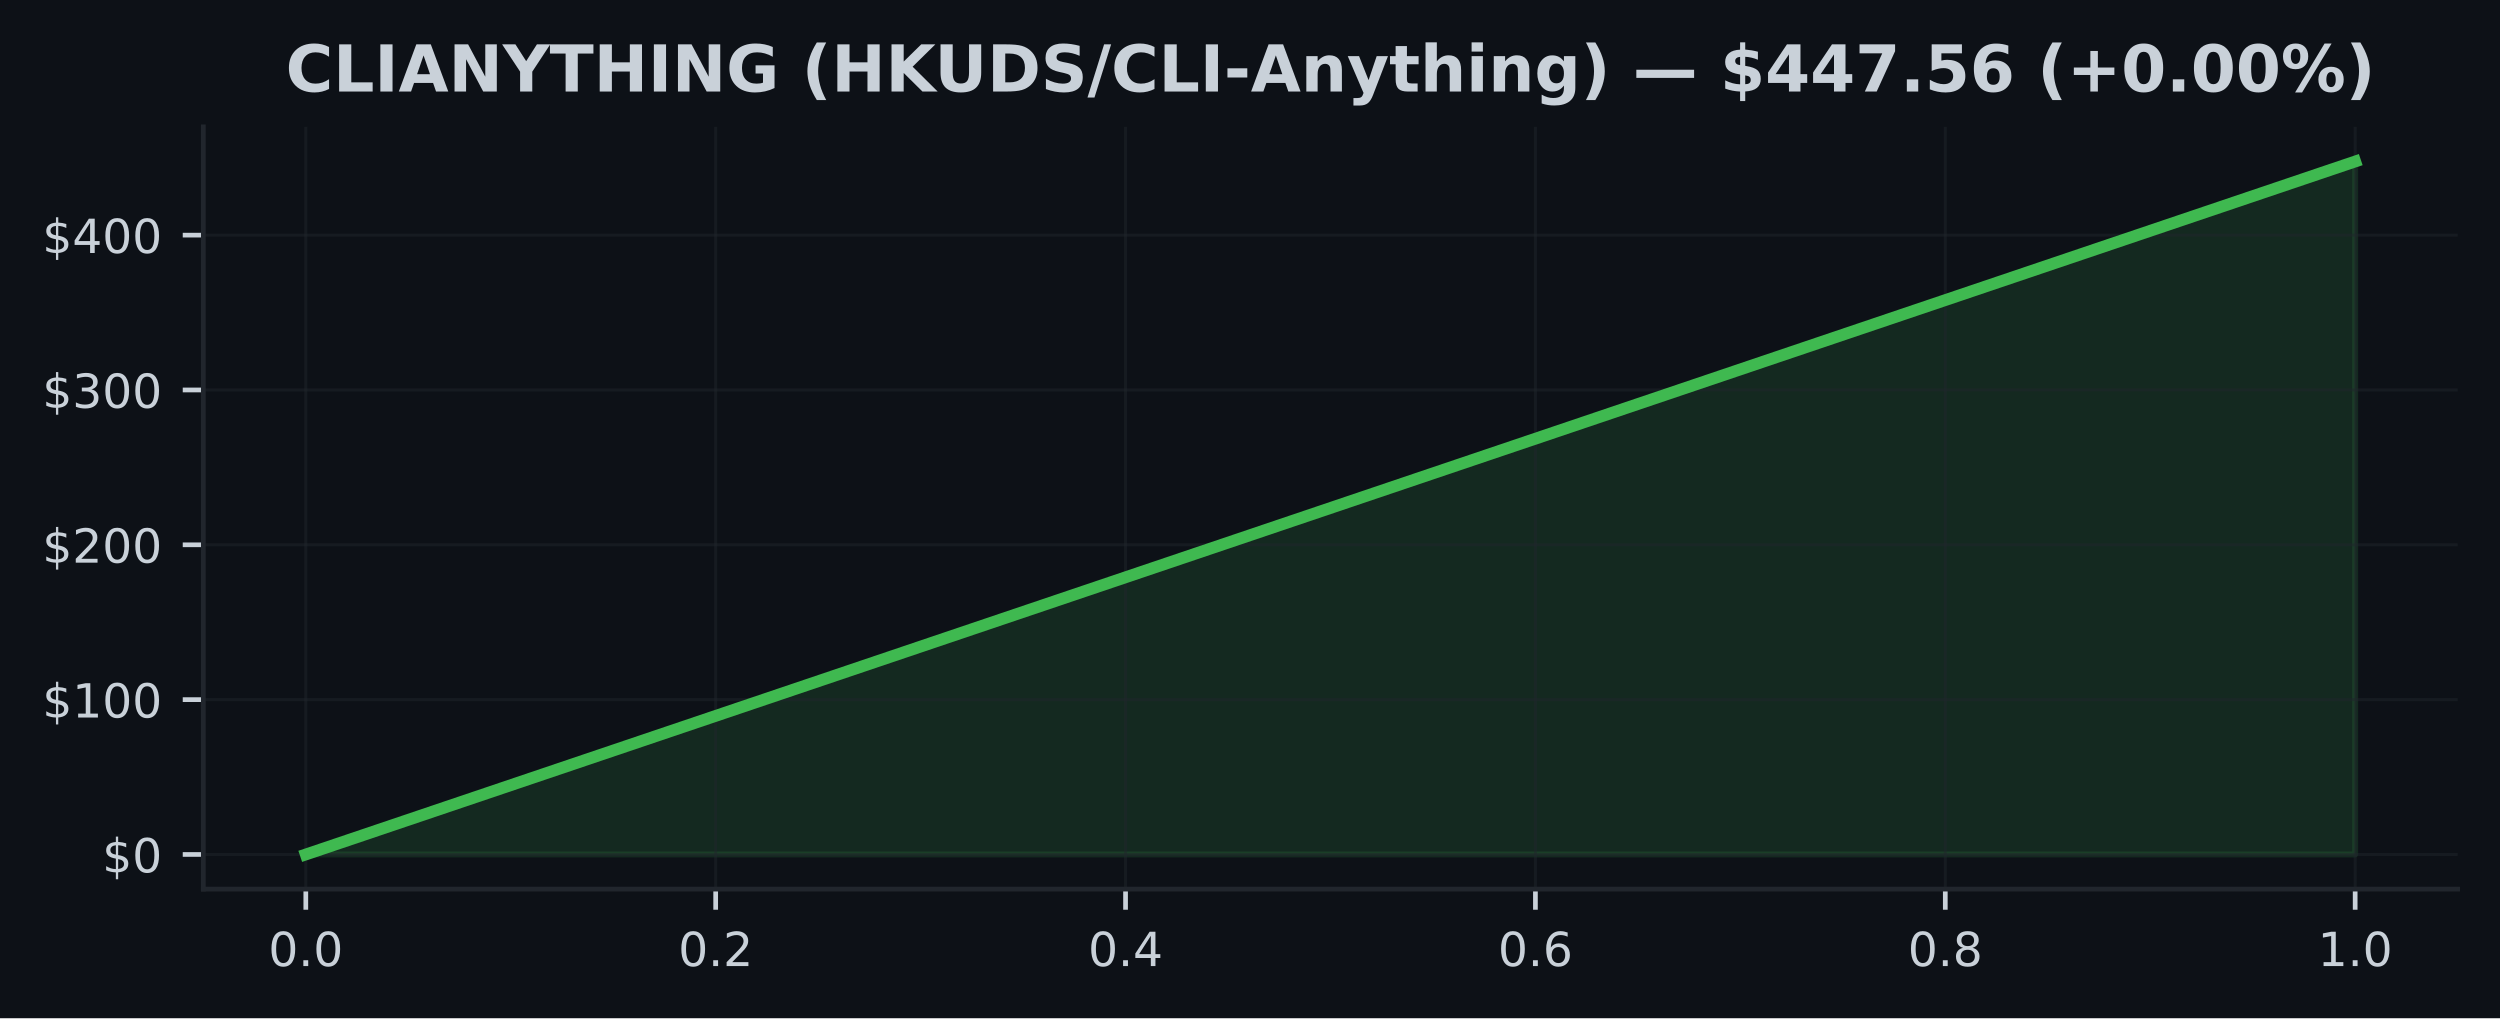
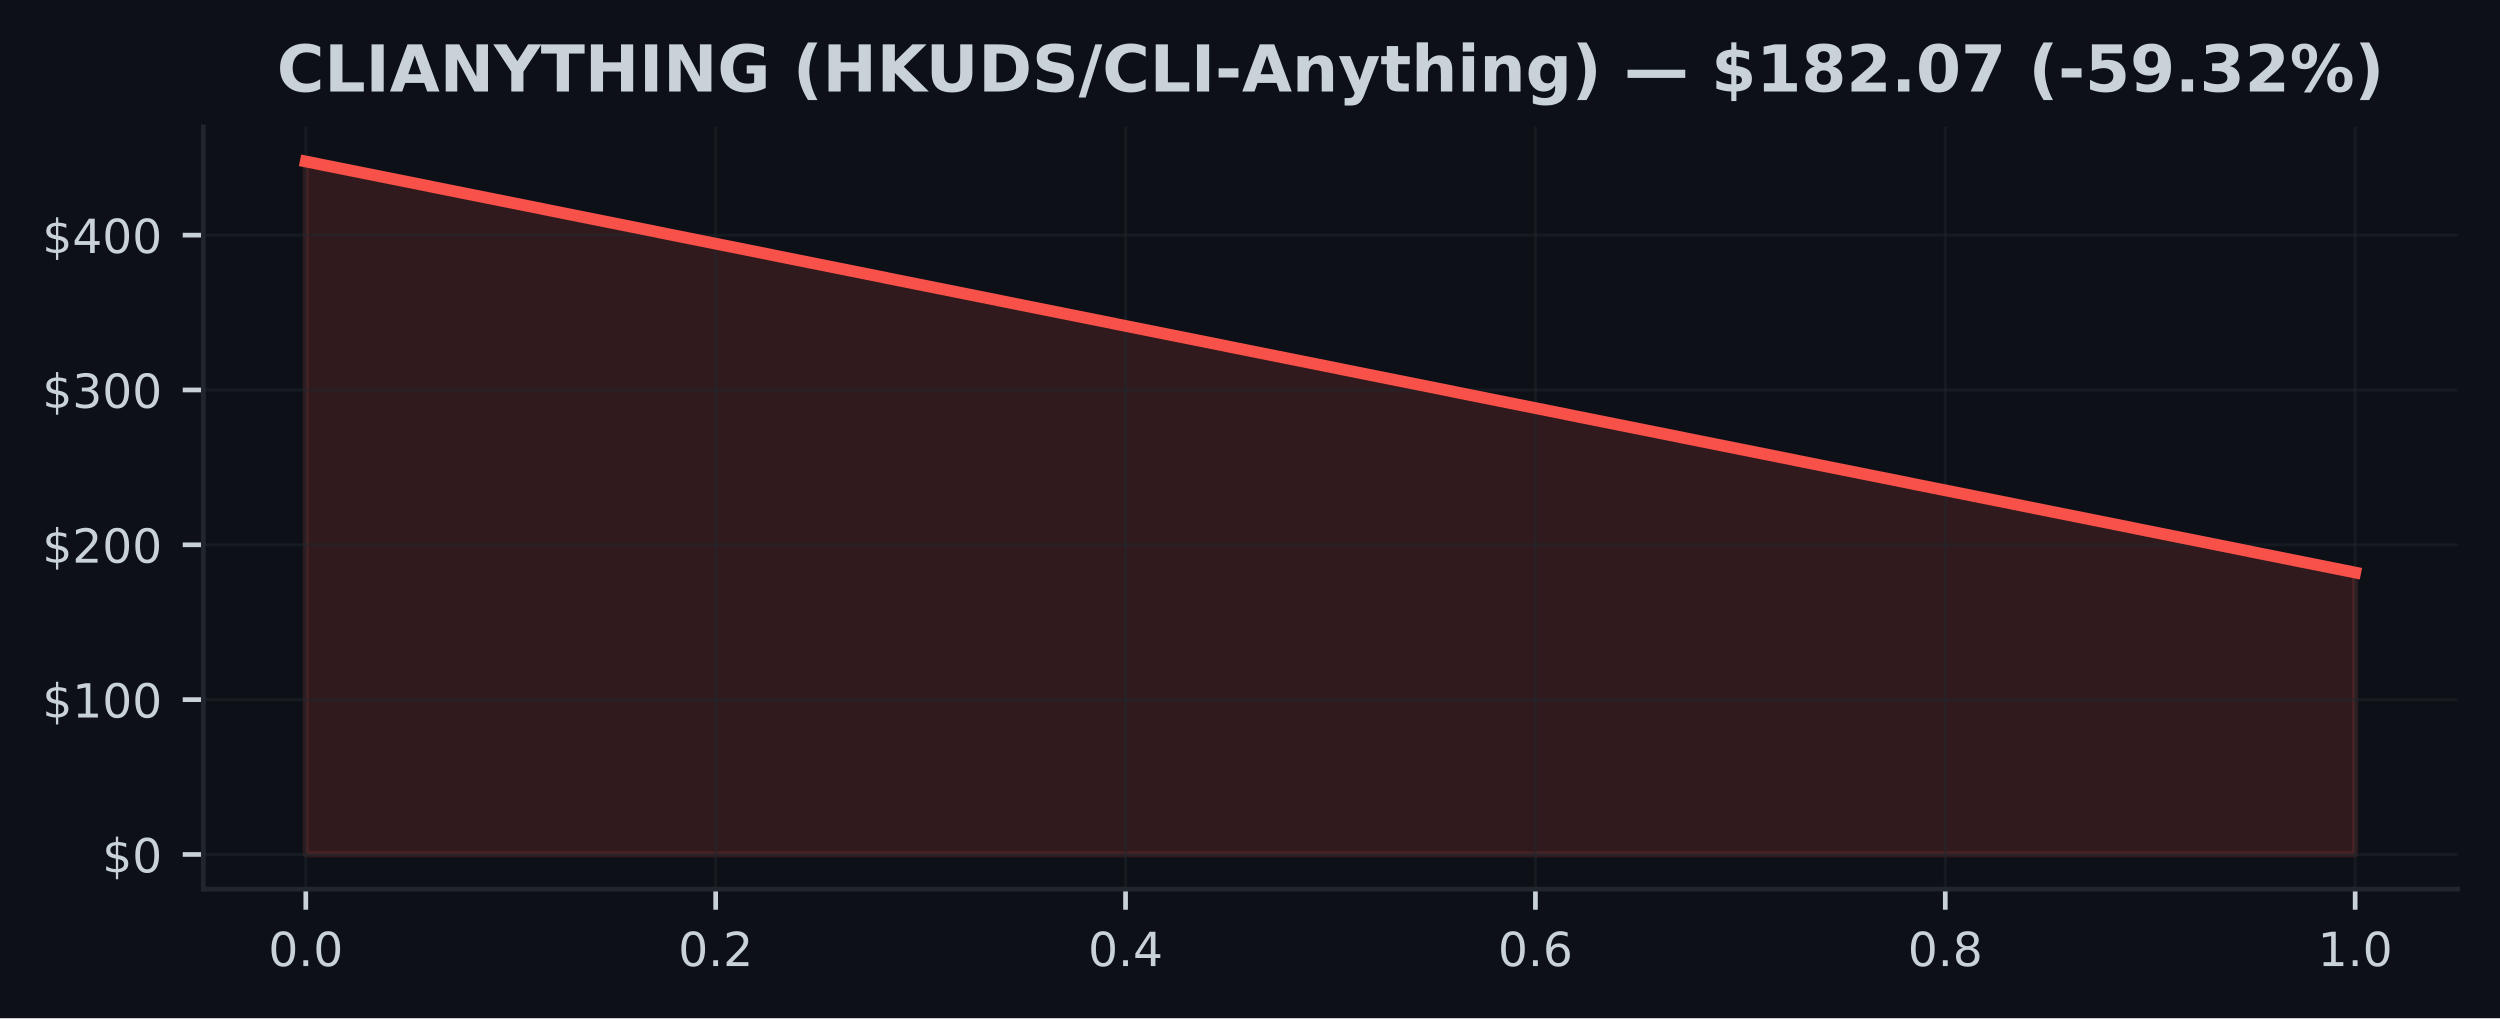
<svg xmlns="http://www.w3.org/2000/svg" xmlns:xlink="http://www.w3.org/1999/xlink" width="424.91pt" height="173.061pt" viewBox="0 0 424.91 173.061" version="1.1">
  <defs>
    <style type="text/css">*{stroke-linejoin: round; stroke-linecap: butt}</style>
  </defs>
  <g id="figure_1">
    <g id="patch_1">
      <path d="M 0 173.061  L 424.91 173.061  L 424.91 0  L 0 0  z " style="fill: #0d1117" />
    </g>
    <g id="axes_1">
      <g id="patch_2">
        <path d="M 34.56 151.118  L 417.71 151.118  L 417.71 21.558  L 34.56 21.558  z " style="fill: #0d1117" />
      </g>
      <g id="FillBetweenPolyCollection_1">
        <defs>
-           <path id="mbc389fdd64" d="M 51.976 -27.832  L 51.976 -27.832  L 400.294 -145.613  L 400.294 -27.832  L 400.294 -27.832  L 51.976 -27.832  z " style="stroke: #3fb950; stroke-opacity: 0.15" />
+           <path id="mc7f1515a13" d="M 51.976 -27.832  L 51.976 -145.613  L 400.294 -75.746  L 400.294 -27.832  L 400.294 -27.832  L 51.976 -27.832  z " style="stroke: #f85149; stroke-opacity: 0.15" />
        </defs>
-         <g clip-path="url(#pe03ad7232a)">
-           <use xlink:href="#mbc389fdd64" x="0" y="173.061" style="fill: #3fb950; fill-opacity: 0.15; stroke: #3fb950; stroke-opacity: 0.15" />
+         <g clip-path="url(#pae706ac0c8)">
+           <use xlink:href="#mc7f1515a13" x="0" y="173.061" style="fill: #f85149; fill-opacity: 0.15; stroke: #f85149; stroke-opacity: 0.15" />
        </g>
      </g>
      <g id="matplotlib.axis_1">
        <g id="xtick_1">
          <g id="line2d_1">
-             <path d="M 51.976 151.118  L 51.976 21.558  " clip-path="url(#pe03ad7232a)" style="fill: none; stroke: #21262d; stroke-opacity: 0.5; stroke-width: 0.5; stroke-linecap: square" />
+             <path d="M 51.976 151.118  L 51.976 21.558  " clip-path="url(#pae706ac0c8)" style="fill: none; stroke: #21262d; stroke-opacity: 0.5; stroke-width: 0.5; stroke-linecap: square" />
          </g>
          <g id="line2d_2">
            <defs>
-               <path id="m52b0fe80eb" d="M 0 0  L 0 3.5  " style="stroke: #c9d1d9; stroke-width: 0.8" />
+               <path id="mc50e4b742b" d="M 0 0  L 0 3.5  " style="stroke: #c9d1d9; stroke-width: 0.8" />
            </defs>
            <g>
-               <use xlink:href="#m52b0fe80eb" x="51.976" y="151.118" style="fill: #c9d1d9; stroke: #c9d1d9; stroke-width: 0.8" />
+               <use xlink:href="#mc50e4b742b" x="51.976" y="151.118" style="fill: #c9d1d9; stroke: #c9d1d9; stroke-width: 0.8" />
            </g>
          </g>
          <g id="text_1">
            <g style="fill: #c9d1d9" transform="translate(45.61466 164.197) scale(0.08 -0.08)">
              <defs>
                <path id="DejaVuSans-30" d="M 2034 4250  Q 1547 4250 1301 3770  Q 1056 3291 1056 2328  Q 1056 1369 1301 889  Q 1547 409 2034 409  Q 2525 409 2770 889  Q 3016 1369 3016 2328  Q 3016 3291 2770 3770  Q 2525 4250 2034 4250  z M 2034 4750  Q 2819 4750 3233 4129  Q 3647 3509 3647 2328  Q 3647 1150 3233 529  Q 2819 -91 2034 -91  Q 1250 -91 836 529  Q 422 1150 422 2328  Q 422 3509 836 4129  Q 1250 4750 2034 4750  z " transform="scale(0.015625)" />
                <path id="DejaVuSans-2e" d="M 684 794  L 1344 794  L 1344 0  L 684 0  L 684 794  z " transform="scale(0.015625)" />
              </defs>
              <use xlink:href="#DejaVuSans-30" />
              <use xlink:href="#DejaVuSans-2e" transform="translate(63.62305 0)" />
              <use xlink:href="#DejaVuSans-30" transform="translate(95.41016 0)" />
            </g>
          </g>
        </g>
        <g id="xtick_2">
          <g id="line2d_3">
-             <path d="M 121.64 151.118  L 121.64 21.558  " clip-path="url(#pe03ad7232a)" style="fill: none; stroke: #21262d; stroke-opacity: 0.5; stroke-width: 0.5; stroke-linecap: square" />
+             <path d="M 121.64 151.118  L 121.64 21.558  " clip-path="url(#pae706ac0c8)" style="fill: none; stroke: #21262d; stroke-opacity: 0.5; stroke-width: 0.5; stroke-linecap: square" />
          </g>
          <g id="line2d_4">
            <g>
-               <use xlink:href="#m52b0fe80eb" x="121.64" y="151.118" style="fill: #c9d1d9; stroke: #c9d1d9; stroke-width: 0.8" />
+               <use xlink:href="#mc50e4b742b" x="121.64" y="151.118" style="fill: #c9d1d9; stroke: #c9d1d9; stroke-width: 0.8" />
            </g>
          </g>
          <g id="text_2">
            <g style="fill: #c9d1d9" transform="translate(115.2783 164.197) scale(0.08 -0.08)">
              <defs>
                <path id="DejaVuSans-32" d="M 1228 531  L 3431 531  L 3431 0  L 469 0  L 469 531  Q 828 903 1448 1529  Q 2069 2156 2228 2338  Q 2531 2678 2651 2914  Q 2772 3150 2772 3378  Q 2772 3750 2511 3984  Q 2250 4219 1831 4219  Q 1534 4219 1204 4116  Q 875 4013 500 3803  L 500 4441  Q 881 4594 1212 4672  Q 1544 4750 1819 4750  Q 2544 4750 2975 4387  Q 3406 4025 3406 3419  Q 3406 3131 3298 2873  Q 3191 2616 2906 2266  Q 2828 2175 2409 1742  Q 1991 1309 1228 531  z " transform="scale(0.015625)" />
              </defs>
              <use xlink:href="#DejaVuSans-30" />
              <use xlink:href="#DejaVuSans-2e" transform="translate(63.62305 0)" />
              <use xlink:href="#DejaVuSans-32" transform="translate(95.41016 0)" />
            </g>
          </g>
        </g>
        <g id="xtick_3">
          <g id="line2d_5">
-             <path d="M 191.303 151.118  L 191.303 21.558  " clip-path="url(#pe03ad7232a)" style="fill: none; stroke: #21262d; stroke-opacity: 0.5; stroke-width: 0.5; stroke-linecap: square" />
+             <path d="M 191.303 151.118  L 191.303 21.558  " clip-path="url(#pae706ac0c8)" style="fill: none; stroke: #21262d; stroke-opacity: 0.5; stroke-width: 0.5; stroke-linecap: square" />
          </g>
          <g id="line2d_6">
            <g>
-               <use xlink:href="#m52b0fe80eb" x="191.303" y="151.118" style="fill: #c9d1d9; stroke: #c9d1d9; stroke-width: 0.8" />
+               <use xlink:href="#mc50e4b742b" x="191.303" y="151.118" style="fill: #c9d1d9; stroke: #c9d1d9; stroke-width: 0.8" />
            </g>
          </g>
          <g id="text_3">
            <g style="fill: #c9d1d9" transform="translate(184.9419 164.197) scale(0.08 -0.08)">
              <defs>
                <path id="DejaVuSans-34" d="M 2419 4116  L 825 1625  L 2419 1625  L 2419 4116  z M 2253 4666  L 3047 4666  L 3047 1625  L 3713 1625  L 3713 1100  L 3047 1100  L 3047 0  L 2419 0  L 2419 1100  L 313 1100  L 313 1709  L 2253 4666  z " transform="scale(0.015625)" />
              </defs>
              <use xlink:href="#DejaVuSans-30" />
              <use xlink:href="#DejaVuSans-2e" transform="translate(63.62305 0)" />
              <use xlink:href="#DejaVuSans-34" transform="translate(95.41016 0)" />
            </g>
          </g>
        </g>
        <g id="xtick_4">
          <g id="line2d_7">
-             <path d="M 260.967 151.118  L 260.967 21.558  " clip-path="url(#pe03ad7232a)" style="fill: none; stroke: #21262d; stroke-opacity: 0.5; stroke-width: 0.5; stroke-linecap: square" />
+             <path d="M 260.967 151.118  L 260.967 21.558  " clip-path="url(#pae706ac0c8)" style="fill: none; stroke: #21262d; stroke-opacity: 0.5; stroke-width: 0.5; stroke-linecap: square" />
          </g>
          <g id="line2d_8">
            <g>
-               <use xlink:href="#m52b0fe80eb" x="260.967" y="151.118" style="fill: #c9d1d9; stroke: #c9d1d9; stroke-width: 0.8" />
+               <use xlink:href="#mc50e4b742b" x="260.967" y="151.118" style="fill: #c9d1d9; stroke: #c9d1d9; stroke-width: 0.8" />
            </g>
          </g>
          <g id="text_4">
            <g style="fill: #c9d1d9" transform="translate(254.6056 164.197) scale(0.08 -0.08)">
              <defs>
                <path id="DejaVuSans-36" d="M 2113 2584  Q 1688 2584 1439 2293  Q 1191 2003 1191 1497  Q 1191 994 1439 701  Q 1688 409 2113 409  Q 2538 409 2786 701  Q 3034 994 3034 1497  Q 3034 2003 2786 2293  Q 2538 2584 2113 2584  z M 3366 4563  L 3366 3988  Q 3128 4100 2886 4159  Q 2644 4219 2406 4219  Q 1781 4219 1451 3797  Q 1122 3375 1075 2522  Q 1259 2794 1537 2939  Q 1816 3084 2150 3084  Q 2853 3084 3261 2657  Q 3669 2231 3669 1497  Q 3669 778 3244 343  Q 2819 -91 2113 -91  Q 1303 -91 875 529  Q 447 1150 447 2328  Q 447 3434 972 4092  Q 1497 4750 2381 4750  Q 2619 4750 2861 4703  Q 3103 4656 3366 4563  z " transform="scale(0.015625)" />
              </defs>
              <use xlink:href="#DejaVuSans-30" />
              <use xlink:href="#DejaVuSans-2e" transform="translate(63.62305 0)" />
              <use xlink:href="#DejaVuSans-36" transform="translate(95.41016 0)" />
            </g>
          </g>
        </g>
        <g id="xtick_5">
          <g id="line2d_9">
-             <path d="M 330.63 151.118  L 330.63 21.558  " clip-path="url(#pe03ad7232a)" style="fill: none; stroke: #21262d; stroke-opacity: 0.5; stroke-width: 0.5; stroke-linecap: square" />
+             <path d="M 330.63 151.118  L 330.63 21.558  " clip-path="url(#pae706ac0c8)" style="fill: none; stroke: #21262d; stroke-opacity: 0.5; stroke-width: 0.5; stroke-linecap: square" />
          </g>
          <g id="line2d_10">
            <g>
-               <use xlink:href="#m52b0fe80eb" x="330.63" y="151.118" style="fill: #c9d1d9; stroke: #c9d1d9; stroke-width: 0.8" />
+               <use xlink:href="#mc50e4b742b" x="330.63" y="151.118" style="fill: #c9d1d9; stroke: #c9d1d9; stroke-width: 0.8" />
            </g>
          </g>
          <g id="text_5">
            <g style="fill: #c9d1d9" transform="translate(324.2692 164.197) scale(0.08 -0.08)">
              <defs>
                <path id="DejaVuSans-38" d="M 2034 2216  Q 1584 2216 1326 1975  Q 1069 1734 1069 1313  Q 1069 891 1326 650  Q 1584 409 2034 409  Q 2484 409 2743 651  Q 3003 894 3003 1313  Q 3003 1734 2745 1975  Q 2488 2216 2034 2216  z M 1403 2484  Q 997 2584 770 2862  Q 544 3141 544 3541  Q 544 4100 942 4425  Q 1341 4750 2034 4750  Q 2731 4750 3128 4425  Q 3525 4100 3525 3541  Q 3525 3141 3298 2862  Q 3072 2584 2669 2484  Q 3125 2378 3379 2068  Q 3634 1759 3634 1313  Q 3634 634 3220 271  Q 2806 -91 2034 -91  Q 1263 -91 848 271  Q 434 634 434 1313  Q 434 1759 690 2068  Q 947 2378 1403 2484  z M 1172 3481  Q 1172 3119 1398 2916  Q 1625 2713 2034 2713  Q 2441 2713 2670 2916  Q 2900 3119 2900 3481  Q 2900 3844 2670 4047  Q 2441 4250 2034 4250  Q 1625 4250 1398 4047  Q 1172 3844 1172 3481  z " transform="scale(0.015625)" />
              </defs>
              <use xlink:href="#DejaVuSans-30" />
              <use xlink:href="#DejaVuSans-2e" transform="translate(63.62305 0)" />
              <use xlink:href="#DejaVuSans-38" transform="translate(95.41016 0)" />
            </g>
          </g>
        </g>
        <g id="xtick_6">
          <g id="line2d_11">
-             <path d="M 400.294 151.118  L 400.294 21.558  " clip-path="url(#pe03ad7232a)" style="fill: none; stroke: #21262d; stroke-opacity: 0.5; stroke-width: 0.5; stroke-linecap: square" />
+             <path d="M 400.294 151.118  L 400.294 21.558  " clip-path="url(#pae706ac0c8)" style="fill: none; stroke: #21262d; stroke-opacity: 0.5; stroke-width: 0.5; stroke-linecap: square" />
          </g>
          <g id="line2d_12">
            <g>
-               <use xlink:href="#m52b0fe80eb" x="400.294" y="151.118" style="fill: #c9d1d9; stroke: #c9d1d9; stroke-width: 0.8" />
+               <use xlink:href="#mc50e4b742b" x="400.294" y="151.118" style="fill: #c9d1d9; stroke: #c9d1d9; stroke-width: 0.8" />
            </g>
          </g>
          <g id="text_6">
            <g style="fill: #c9d1d9" transform="translate(393.9328 164.197) scale(0.08 -0.08)">
              <defs>
                <path id="DejaVuSans-31" d="M 794 531  L 1825 531  L 1825 4091  L 703 3866  L 703 4441  L 1819 4666  L 2450 4666  L 2450 531  L 3481 531  L 3481 0  L 794 0  L 794 531  z " transform="scale(0.015625)" />
              </defs>
              <use xlink:href="#DejaVuSans-31" />
              <use xlink:href="#DejaVuSans-2e" transform="translate(63.62305 0)" />
              <use xlink:href="#DejaVuSans-30" transform="translate(95.41016 0)" />
            </g>
          </g>
        </g>
      </g>
      <g id="matplotlib.axis_2">
        <g id="ytick_1">
          <g id="line2d_13">
-             <path d="M 34.56 145.229  L 417.71 145.229  " clip-path="url(#pe03ad7232a)" style="fill: none; stroke: #21262d; stroke-opacity: 0.5; stroke-width: 0.5; stroke-linecap: square" />
+             <path d="M 34.56 145.229  L 417.71 145.229  " clip-path="url(#pae706ac0c8)" style="fill: none; stroke: #21262d; stroke-opacity: 0.5; stroke-width: 0.5; stroke-linecap: square" />
          </g>
          <g id="line2d_14">
            <defs>
-               <path id="me9ed438121" d="M 0 0  L -3.5 0  " style="stroke: #c9d1d9; stroke-width: 0.8" />
+               <path id="m304ddb2f61" d="M 0 0  L -3.5 0  " style="stroke: #c9d1d9; stroke-width: 0.8" />
            </defs>
            <g>
-               <use xlink:href="#me9ed438121" x="34.56" y="145.229" style="fill: #c9d1d9; stroke: #c9d1d9; stroke-width: 0.8" />
+               <use xlink:href="#m304ddb2f61" x="34.56" y="145.229" style="fill: #c9d1d9; stroke: #c9d1d9; stroke-width: 0.8" />
            </g>
          </g>
          <g id="text_7">
            <g style="fill: #c9d1d9" transform="translate(17.38 148.2686) scale(0.08 -0.08)">
              <defs>
                <path id="DejaVuSans-24" d="M 2163 -941  L 1850 -941  L 1847 0  Q 1519 6 1191 76  Q 863 147 531 288  L 531 850  Q 850 650 1176 548  Q 1503 447 1850 444  L 1850 1869  Q 1159 1981 845 2250  Q 531 2519 531 2988  Q 531 3497 872 3790  Q 1213 4084 1850 4128  L 1850 4863  L 2163 4863  L 2163 4138  Q 2453 4125 2725 4076  Q 2997 4028 3256 3944  L 3256 3397  Q 2997 3528 2723 3600  Q 2450 3672 2163 3684  L 2163 2350  Q 2872 2241 3206 1959  Q 3541 1678 3541 1191  Q 3541 663 3186 358  Q 2831 53 2163 6  L 2163 -941  z M 1850 2406  L 1850 3688  Q 1488 3647 1297 3481  Q 1106 3316 1106 3041  Q 1106 2772 1282 2622  Q 1459 2472 1850 2406  z M 2163 1806  L 2163 453  Q 2559 506 2761 678  Q 2963 850 2963 1131  Q 2963 1406 2770 1568  Q 2578 1731 2163 1806  z " transform="scale(0.015625)" />
              </defs>
              <use xlink:href="#DejaVuSans-24" />
              <use xlink:href="#DejaVuSans-30" transform="translate(63.62305 0)" />
            </g>
          </g>
        </g>
        <g id="ytick_2">
          <g id="line2d_15">
-             <path d="M 34.56 118.913  L 417.71 118.913  " clip-path="url(#pe03ad7232a)" style="fill: none; stroke: #21262d; stroke-opacity: 0.5; stroke-width: 0.5; stroke-linecap: square" />
+             <path d="M 34.56 118.913  L 417.71 118.913  " clip-path="url(#pae706ac0c8)" style="fill: none; stroke: #21262d; stroke-opacity: 0.5; stroke-width: 0.5; stroke-linecap: square" />
          </g>
          <g id="line2d_16">
            <g>
-               <use xlink:href="#me9ed438121" x="34.56" y="118.913" style="fill: #c9d1d9; stroke: #c9d1d9; stroke-width: 0.8" />
+               <use xlink:href="#m304ddb2f61" x="34.56" y="118.913" style="fill: #c9d1d9; stroke: #c9d1d9; stroke-width: 0.8" />
            </g>
          </g>
          <g id="text_8">
            <g style="fill: #c9d1d9" transform="translate(7.2 121.9521) scale(0.08 -0.08)">
              <use xlink:href="#DejaVuSans-24" />
              <use xlink:href="#DejaVuSans-31" transform="translate(63.62305 0)" />
              <use xlink:href="#DejaVuSans-30" transform="translate(127.2461 0)" />
              <use xlink:href="#DejaVuSans-30" transform="translate(190.8691 0)" />
            </g>
          </g>
        </g>
        <g id="ytick_3">
          <g id="line2d_17">
-             <path d="M 34.56 92.596  L 417.71 92.596  " clip-path="url(#pe03ad7232a)" style="fill: none; stroke: #21262d; stroke-opacity: 0.5; stroke-width: 0.5; stroke-linecap: square" />
+             <path d="M 34.56 92.596  L 417.71 92.596  " clip-path="url(#pae706ac0c8)" style="fill: none; stroke: #21262d; stroke-opacity: 0.5; stroke-width: 0.5; stroke-linecap: square" />
          </g>
          <g id="line2d_18">
            <g>
-               <use xlink:href="#me9ed438121" x="34.56" y="92.596" style="fill: #c9d1d9; stroke: #c9d1d9; stroke-width: 0.8" />
+               <use xlink:href="#m304ddb2f61" x="34.56" y="92.596" style="fill: #c9d1d9; stroke: #c9d1d9; stroke-width: 0.8" />
            </g>
          </g>
          <g id="text_9">
            <g style="fill: #c9d1d9" transform="translate(7.2 95.6357) scale(0.08 -0.08)">
              <use xlink:href="#DejaVuSans-24" />
              <use xlink:href="#DejaVuSans-32" transform="translate(63.62305 0)" />
              <use xlink:href="#DejaVuSans-30" transform="translate(127.2461 0)" />
              <use xlink:href="#DejaVuSans-30" transform="translate(190.8691 0)" />
            </g>
          </g>
        </g>
        <g id="ytick_4">
          <g id="line2d_19">
-             <path d="M 34.56 66.28  L 417.71 66.28  " clip-path="url(#pe03ad7232a)" style="fill: none; stroke: #21262d; stroke-opacity: 0.5; stroke-width: 0.5; stroke-linecap: square" />
+             <path d="M 34.56 66.28  L 417.71 66.28  " clip-path="url(#pae706ac0c8)" style="fill: none; stroke: #21262d; stroke-opacity: 0.5; stroke-width: 0.5; stroke-linecap: square" />
          </g>
          <g id="line2d_20">
            <g>
-               <use xlink:href="#me9ed438121" x="34.56" y="66.28" style="fill: #c9d1d9; stroke: #c9d1d9; stroke-width: 0.8" />
+               <use xlink:href="#m304ddb2f61" x="34.56" y="66.28" style="fill: #c9d1d9; stroke: #c9d1d9; stroke-width: 0.8" />
            </g>
          </g>
          <g id="text_10">
            <g style="fill: #c9d1d9" transform="translate(7.2 69.31927) scale(0.08 -0.08)">
              <defs>
                <path id="DejaVuSans-33" d="M 2597 2516  Q 3050 2419 3304 2112  Q 3559 1806 3559 1356  Q 3559 666 3084 287  Q 2609 -91 1734 -91  Q 1441 -91 1130 -33  Q 819 25 488 141  L 488 750  Q 750 597 1062 519  Q 1375 441 1716 441  Q 2309 441 2620 675  Q 2931 909 2931 1356  Q 2931 1769 2642 2001  Q 2353 2234 1838 2234  L 1294 2234  L 1294 2753  L 1863 2753  Q 2328 2753 2575 2939  Q 2822 3125 2822 3475  Q 2822 3834 2567 4026  Q 2313 4219 1838 4219  Q 1578 4219 1281 4162  Q 984 4106 628 3988  L 628 4550  Q 988 4650 1302 4700  Q 1616 4750 1894 4750  Q 2613 4750 3031 4423  Q 3450 4097 3450 3541  Q 3450 3153 3228 2886  Q 3006 2619 2597 2516  z " transform="scale(0.015625)" />
              </defs>
              <use xlink:href="#DejaVuSans-24" />
              <use xlink:href="#DejaVuSans-33" transform="translate(63.62305 0)" />
              <use xlink:href="#DejaVuSans-30" transform="translate(127.2461 0)" />
              <use xlink:href="#DejaVuSans-30" transform="translate(190.8691 0)" />
            </g>
          </g>
        </g>
        <g id="ytick_5">
          <g id="line2d_21">
-             <path d="M 34.56 39.963  L 417.71 39.963  " clip-path="url(#pe03ad7232a)" style="fill: none; stroke: #21262d; stroke-opacity: 0.5; stroke-width: 0.5; stroke-linecap: square" />
+             <path d="M 34.56 39.963  L 417.71 39.963  " clip-path="url(#pae706ac0c8)" style="fill: none; stroke: #21262d; stroke-opacity: 0.5; stroke-width: 0.5; stroke-linecap: square" />
          </g>
          <g id="line2d_22">
            <g>
-               <use xlink:href="#me9ed438121" x="34.56" y="39.963" style="fill: #c9d1d9; stroke: #c9d1d9; stroke-width: 0.8" />
+               <use xlink:href="#m304ddb2f61" x="34.56" y="39.963" style="fill: #c9d1d9; stroke: #c9d1d9; stroke-width: 0.8" />
            </g>
          </g>
          <g id="text_11">
            <g style="fill: #c9d1d9" transform="translate(7.2 43.00284) scale(0.08 -0.08)">
              <use xlink:href="#DejaVuSans-24" />
              <use xlink:href="#DejaVuSans-34" transform="translate(63.62305 0)" />
              <use xlink:href="#DejaVuSans-30" transform="translate(127.2461 0)" />
              <use xlink:href="#DejaVuSans-30" transform="translate(190.8691 0)" />
            </g>
          </g>
        </g>
      </g>
      <g id="line2d_23">
-         <path d="M 51.976 145.229  L 400.294 27.447  " clip-path="url(#pe03ad7232a)" style="fill: none; stroke: #3fb950; stroke-width: 2; stroke-linecap: square" />
+         <path d="M 51.976 27.447  L 400.294 97.315  " clip-path="url(#pae706ac0c8)" style="fill: none; stroke: #f85149; stroke-width: 2; stroke-linecap: square" />
      </g>
      <g id="patch_3">
        <path d="M 34.56 151.118  L 34.56 21.558  " style="fill: none; stroke: #21262d; stroke-width: 0.8; stroke-linejoin: miter; stroke-linecap: square" />
      </g>
      <g id="patch_4">
        <path d="M 34.56 151.118  L 417.71 151.118  " style="fill: none; stroke: #21262d; stroke-width: 0.8; stroke-linejoin: miter; stroke-linecap: square" />
      </g>
      <g id="text_12">
-         <g style="fill: #c9d1d9" transform="translate(48.55633 15.55828) scale(0.11 -0.11)">
+         <g style="fill: #c9d1d9" transform="translate(47.05586 15.55828) scale(0.11 -0.11)">
          <defs>
            <path id="DejaVuSans-Bold-43" d="M 4288 256  Q 3956 84 3597 -3  Q 3238 -91 2847 -91  Q 1681 -91 1000 561  Q 319 1213 319 2328  Q 319 3447 1000 4098  Q 1681 4750 2847 4750  Q 3238 4750 3597 4662  Q 3956 4575 4288 4403  L 4288 3438  Q 3953 3666 3628 3772  Q 3303 3878 2944 3878  Q 2300 3878 1931 3465  Q 1563 3053 1563 2328  Q 1563 1606 1931 1193  Q 2300 781 2944 781  Q 3303 781 3628 887  Q 3953 994 4288 1222  L 4288 256  z " transform="scale(0.015625)" />
            <path id="DejaVuSans-Bold-4c" d="M 588 4666  L 1791 4666  L 1791 909  L 3903 909  L 3903 0  L 588 0  L 588 4666  z " transform="scale(0.015625)" />
            <path id="DejaVuSans-Bold-49" d="M 588 4666  L 1791 4666  L 1791 0  L 588 0  L 588 4666  z " transform="scale(0.015625)" />
            <path id="DejaVuSans-Bold-41" d="M 3419 850  L 1538 850  L 1241 0  L 31 0  L 1759 4666  L 3194 4666  L 4922 0  L 3713 0  L 3419 850  z M 1838 1716  L 3116 1716  L 2478 3572  L 1838 1716  z " transform="scale(0.015625)" />
            <path id="DejaVuSans-Bold-4e" d="M 588 4666  L 1931 4666  L 3628 1466  L 3628 4666  L 4769 4666  L 4769 0  L 3425 0  L 1728 3200  L 1728 0  L 588 0  L 588 4666  z " transform="scale(0.015625)" />
            <path id="DejaVuSans-Bold-59" d="M -63 4666  L 1253 4666  L 2316 3003  L 3378 4666  L 4697 4666  L 2919 1966  L 2919 0  L 1716 0  L 1716 1966  L -63 4666  z " transform="scale(0.015625)" />
            <path id="DejaVuSans-Bold-54" d="M 31 4666  L 4331 4666  L 4331 3756  L 2784 3756  L 2784 0  L 1581 0  L 1581 3756  L 31 3756  L 31 4666  z " transform="scale(0.015625)" />
            <path id="DejaVuSans-Bold-48" d="M 588 4666  L 1791 4666  L 1791 2888  L 3566 2888  L 3566 4666  L 4769 4666  L 4769 0  L 3566 0  L 3566 1978  L 1791 1978  L 1791 0  L 588 0  L 588 4666  z " transform="scale(0.015625)" />
            <path id="DejaVuSans-Bold-47" d="M 4781 347  Q 4331 128 3847 18  Q 3363 -91 2847 -91  Q 1681 -91 1000 561  Q 319 1213 319 2328  Q 319 3456 1012 4103  Q 1706 4750 2913 4750  Q 3378 4750 3804 4662  Q 4231 4575 4609 4403  L 4609 3438  Q 4219 3659 3833 3768  Q 3447 3878 3059 3878  Q 2341 3878 1952 3476  Q 1563 3075 1563 2328  Q 1563 1588 1938 1184  Q 2313 781 3003 781  Q 3191 781 3352 804  Q 3513 828 3641 878  L 3641 1784  L 2906 1784  L 2906 2591  L 4781 2591  L 4781 347  z " transform="scale(0.015625)" />
            <path id="DejaVuSans-Bold-20" transform="scale(0.015625)" />
            <path id="DejaVuSans-Bold-28" d="M 2413 -844  L 1484 -844  Q 1006 -72 778 623  Q 550 1319 550 2003  Q 550 2688 779 3389  Q 1009 4091 1484 4856  L 2413 4856  Q 2013 4116 1813 3408  Q 1613 2700 1613 2009  Q 1613 1319 1811 609  Q 2009 -100 2413 -844  z " transform="scale(0.015625)" />
            <path id="DejaVuSans-Bold-4b" d="M 588 4666  L 1791 4666  L 1791 2963  L 3525 4666  L 4922 4666  L 2675 2456  L 5153 0  L 3647 0  L 1791 1838  L 1791 0  L 588 0  L 588 4666  z " transform="scale(0.015625)" />
            <path id="DejaVuSans-Bold-55" d="M 588 4666  L 1791 4666  L 1791 1869  Q 1791 1291 1980 1042  Q 2169 794 2597 794  Q 3028 794 3217 1042  Q 3406 1291 3406 1869  L 3406 4666  L 4609 4666  L 4609 1869  Q 4609 878 4112 393  Q 3616 -91 2597 -91  Q 1581 -91 1084 393  Q 588 878 588 1869  L 588 4666  z " transform="scale(0.015625)" />
            <path id="DejaVuSans-Bold-44" d="M 1791 3756  L 1791 909  L 2222 909  Q 2959 909 3348 1275  Q 3738 1641 3738 2338  Q 3738 3031 3350 3393  Q 2963 3756 2222 3756  L 1791 3756  z M 588 4666  L 1856 4666  Q 2919 4666 3439 4514  Q 3959 4363 4331 4000  Q 4659 3684 4818 3271  Q 4978 2859 4978 2338  Q 4978 1809 4818 1395  Q 4659 981 4331 666  Q 3956 303 3431 151  Q 2906 0 1856 0  L 588 0  L 588 4666  z " transform="scale(0.015625)" />
            <path id="DejaVuSans-Bold-53" d="M 3834 4519  L 3834 3531  Q 3450 3703 3084 3790  Q 2719 3878 2394 3878  Q 1963 3878 1756 3759  Q 1550 3641 1550 3391  Q 1550 3203 1689 3098  Q 1828 2994 2194 2919  L 2706 2816  Q 3484 2659 3812 2340  Q 4141 2022 4141 1434  Q 4141 663 3683 286  Q 3225 -91 2284 -91  Q 1841 -91 1394 -6  Q 947 78 500 244  L 500 1259  Q 947 1022 1364 901  Q 1781 781 2169 781  Q 2563 781 2772 912  Q 2981 1044 2981 1288  Q 2981 1506 2839 1625  Q 2697 1744 2272 1838  L 1806 1941  Q 1106 2091 782 2419  Q 459 2747 459 3303  Q 459 4000 909 4375  Q 1359 4750 2203 4750  Q 2588 4750 2994 4692  Q 3400 4634 3834 4519  z " transform="scale(0.015625)" />
            <path id="DejaVuSans-Bold-2f" d="M 1644 4666  L 2338 4666  L 691 -594  L 0 -594  L 1644 4666  z " transform="scale(0.015625)" />
            <path id="DejaVuSans-Bold-2d" d="M 347 2297  L 2309 2297  L 2309 1388  L 347 1388  L 347 2297  z " transform="scale(0.015625)" />
            <path id="DejaVuSans-Bold-6e" d="M 4056 2131  L 4056 0  L 2931 0  L 2931 347  L 2931 1631  Q 2931 2084 2911 2256  Q 2891 2428 2841 2509  Q 2775 2619 2662 2680  Q 2550 2741 2406 2741  Q 2056 2741 1856 2470  Q 1656 2200 1656 1722  L 1656 0  L 538 0  L 538 3500  L 1656 3500  L 1656 2988  Q 1909 3294 2193 3439  Q 2478 3584 2822 3584  Q 3428 3584 3742 3212  Q 4056 2841 4056 2131  z " transform="scale(0.015625)" />
            <path id="DejaVuSans-Bold-79" d="M 78 3500  L 1197 3500  L 2138 1125  L 2938 3500  L 4056 3500  L 2584 -331  Q 2363 -916 2067 -1148  Q 1772 -1381 1288 -1381  L 641 -1381  L 641 -647  L 991 -647  Q 1275 -647 1404 -556  Q 1534 -466 1606 -231  L 1638 -134  L 78 3500  z " transform="scale(0.015625)" />
            <path id="DejaVuSans-Bold-74" d="M 1759 4494  L 1759 3500  L 2913 3500  L 2913 2700  L 1759 2700  L 1759 1216  Q 1759 972 1856 886  Q 1953 800 2241 800  L 2816 800  L 2816 0  L 1856 0  Q 1194 0 917 276  Q 641 553 641 1216  L 641 2700  L 84 2700  L 84 3500  L 641 3500  L 641 4494  L 1759 4494  z " transform="scale(0.015625)" />
            <path id="DejaVuSans-Bold-68" d="M 4056 2131  L 4056 0  L 2931 0  L 2931 347  L 2931 1625  Q 2931 2084 2911 2256  Q 2891 2428 2841 2509  Q 2775 2619 2662 2680  Q 2550 2741 2406 2741  Q 2056 2741 1856 2470  Q 1656 2200 1656 1722  L 1656 0  L 538 0  L 538 4863  L 1656 4863  L 1656 2988  Q 1909 3294 2193 3439  Q 2478 3584 2822 3584  Q 3428 3584 3742 3212  Q 4056 2841 4056 2131  z " transform="scale(0.015625)" />
            <path id="DejaVuSans-Bold-69" d="M 538 3500  L 1656 3500  L 1656 0  L 538 0  L 538 3500  z M 538 4863  L 1656 4863  L 1656 3950  L 538 3950  L 538 4863  z " transform="scale(0.015625)" />
            <path id="DejaVuSans-Bold-67" d="M 2919 594  Q 2688 288 2409 144  Q 2131 0 1766 0  Q 1125 0 706 504  Q 288 1009 288 1791  Q 288 2575 706 3076  Q 1125 3578 1766 3578  Q 2131 3578 2409 3434  Q 2688 3291 2919 2981  L 2919 3500  L 4044 3500  L 4044 353  Q 4044 -491 3511 -936  Q 2978 -1381 1966 -1381  Q 1638 -1381 1331 -1331  Q 1025 -1281 716 -1178  L 716 -306  Q 1009 -475 1290 -558  Q 1572 -641 1856 -641  Q 2406 -641 2662 -400  Q 2919 -159 2919 353  L 2919 594  z M 2181 2772  Q 1834 2772 1640 2515  Q 1447 2259 1447 1791  Q 1447 1309 1634 1061  Q 1822 813 2181 813  Q 2531 813 2725 1069  Q 2919 1325 2919 1791  Q 2919 2259 2725 2515  Q 2531 2772 2181 2772  z " transform="scale(0.015625)" />
            <path id="DejaVuSans-Bold-29" d="M 513 -844  Q 913 -100 1113 609  Q 1313 1319 1313 2009  Q 1313 2700 1113 3408  Q 913 4116 513 4856  L 1441 4856  Q 1916 4091 2145 3389  Q 2375 2688 2375 2003  Q 2375 1319 2147 623  Q 1919 -72 1441 -844  L 513 -844  z " transform="scale(0.015625)" />
            <path id="DejaVuSans-Bold-2014" d="M 344 2156  L 6056 2156  L 6056 1350  L 344 1350  L 344 2156  z " transform="scale(0.015625)" />
            <path id="DejaVuSans-Bold-24" d="M 2484 -941  L 1978 -941  L 1975 0  Q 1584 16 1218 87  Q 853 159 506 288  L 506 1106  Q 866 922 1233 823  Q 1600 725 1978 713  L 1978 1684  L 1875 1703  Q 1128 1834 814 2115  Q 500 2397 500 2925  Q 500 3484 883 3798  Q 1266 4113 1975 4141  L 1978 4863  L 2484 4863  L 2484 4153  Q 2797 4128 3109 4075  Q 3422 4022 3738 3938  L 3738 3144  Q 3425 3275 3112 3348  Q 2800 3422 2484 3438  L 2484 2541  L 2584 2522  Q 3378 2397 3698 2105  Q 4019 1813 4019 1241  Q 4019 666 3637 358  Q 3256 50 2484 6  L 2484 -941  z M 1978 2613  L 1978 3428  Q 1756 3416 1623 3308  Q 1491 3200 1491 3034  Q 1491 2850 1612 2745  Q 1734 2641 1978 2613  z M 2484 1594  L 2484 725  Q 2756 728 2892 831  Q 3028 934 3028 1141  Q 3028 1353 2903 1458  Q 2778 1563 2484 1594  z " transform="scale(0.015625)" />
-             <path id="DejaVuSans-Bold-34" d="M 2356 3675  L 1038 1722  L 2356 1722  L 2356 3675  z M 2156 4666  L 3494 4666  L 3494 1722  L 4159 1722  L 4159 850  L 3494 850  L 3494 0  L 2356 0  L 2356 850  L 288 850  L 288 1881  L 2156 4666  z " transform="scale(0.015625)" />
+             <path id="DejaVuSans-Bold-31" d="M 750 831  L 1813 831  L 1813 3847  L 722 3622  L 722 4441  L 1806 4666  L 2950 4666  L 2950 831  L 4013 831  L 4013 0  L 750 0  L 750 831  z " transform="scale(0.015625)" />
+             <path id="DejaVuSans-Bold-38" d="M 2228 2088  Q 1891 2088 1709 1903  Q 1528 1719 1528 1375  Q 1528 1031 1709 848  Q 1891 666 2228 666  Q 2563 666 2741 848  Q 2919 1031 2919 1375  Q 2919 1722 2741 1905  Q 2563 2088 2228 2088  z M 1350 2484  Q 925 2613 709 2878  Q 494 3144 494 3541  Q 494 4131 934 4440  Q 1375 4750 2228 4750  Q 3075 4750 3515 4442  Q 3956 4134 3956 3541  Q 3956 3144 3739 2878  Q 3522 2613 3097 2484  Q 3572 2353 3814 2058  Q 4056 1763 4056 1313  Q 4056 619 3595 264  Q 3134 -91 2228 -91  Q 1319 -91 855 264  Q 391 619 391 1313  Q 391 1763 633 2058  Q 875 2353 1350 2484  z M 1631 3419  Q 1631 3141 1786 2991  Q 1941 2841 2228 2841  Q 2509 2841 2662 2991  Q 2816 3141 2816 3419  Q 2816 3697 2662 3845  Q 2509 3994 2228 3994  Q 1941 3994 1786 3844  Q 1631 3694 1631 3419  z " transform="scale(0.015625)" />
+             <path id="DejaVuSans-Bold-32" d="M 1844 884  L 3897 884  L 3897 0  L 506 0  L 506 884  L 2209 2388  Q 2438 2594 2547 2791  Q 2656 2988 2656 3200  Q 2656 3528 2436 3728  Q 2216 3928 1850 3928  Q 1569 3928 1234 3808  Q 900 3688 519 3450  L 519 4475  Q 925 4609 1322 4679  Q 1719 4750 2100 4750  Q 2938 4750 3402 4381  Q 3866 4013 3866 3353  Q 3866 2972 3669 2642  Q 3472 2313 2841 1759  L 1844 884  z " transform="scale(0.015625)" />
+             <path id="DejaVuSans-Bold-2e" d="M 653 1209  L 1778 1209  L 1778 0  L 653 0  L 653 1209  z " transform="scale(0.015625)" />
+             <path id="DejaVuSans-Bold-30" d="M 2944 2338  Q 2944 3213 2780 3570  Q 2616 3928 2228 3928  Q 1841 3928 1675 3570  Q 1509 3213 1509 2338  Q 1509 1453 1675 1090  Q 1841 728 2228 728  Q 2613 728 2778 1090  Q 2944 1453 2944 2338  z M 4147 2328  Q 4147 1169 3647 539  Q 3147 -91 2228 -91  Q 1306 -91 806 539  Q 306 1169 306 2328  Q 306 3491 806 4120  Q 1306 4750 2228 4750  Q 3147 4750 3647 4120  Q 4147 3491 4147 2328  z " transform="scale(0.015625)" />
            <path id="DejaVuSans-Bold-37" d="M 428 4666  L 3944 4666  L 3944 3988  L 2125 0  L 953 0  L 2675 3781  L 428 3781  L 428 4666  z " transform="scale(0.015625)" />
-             <path id="DejaVuSans-Bold-2e" d="M 653 1209  L 1778 1209  L 1778 0  L 653 0  L 653 1209  z " transform="scale(0.015625)" />
            <path id="DejaVuSans-Bold-35" d="M 678 4666  L 3669 4666  L 3669 3781  L 1638 3781  L 1638 3059  Q 1775 3097 1914 3117  Q 2053 3138 2203 3138  Q 3056 3138 3531 2711  Q 4006 2284 4006 1522  Q 4006 766 3489 337  Q 2972 -91 2053 -91  Q 1656 -91 1267 -14  Q 878 63 494 219  L 494 1166  Q 875 947 1217 837  Q 1559 728 1863 728  Q 2300 728 2551 942  Q 2803 1156 2803 1522  Q 2803 1891 2551 2103  Q 2300 2316 1863 2316  Q 1603 2316 1309 2248  Q 1016 2181 678 2041  L 678 4666  z " transform="scale(0.015625)" />
-             <path id="DejaVuSans-Bold-36" d="M 2316 2303  Q 2000 2303 1842 2098  Q 1684 1894 1684 1484  Q 1684 1075 1842 870  Q 2000 666 2316 666  Q 2634 666 2792 870  Q 2950 1075 2950 1484  Q 2950 1894 2792 2098  Q 2634 2303 2316 2303  z M 3803 4544  L 3803 3681  Q 3506 3822 3243 3889  Q 2981 3956 2731 3956  Q 2194 3956 1894 3657  Q 1594 3359 1544 2772  Q 1750 2925 1990 3001  Q 2231 3078 2516 3078  Q 3231 3078 3670 2659  Q 4109 2241 4109 1563  Q 4109 813 3618 361  Q 3128 -91 2303 -91  Q 1394 -91 895 523  Q 397 1138 397 2266  Q 397 3422 980 4083  Q 1563 4744 2578 4744  Q 2900 4744 3203 4694  Q 3506 4644 3803 4544  z " transform="scale(0.015625)" />
-             <path id="DejaVuSans-Bold-2b" d="M 3053 4013  L 3053 2375  L 4684 2375  L 4684 1638  L 3053 1638  L 3053 0  L 2309 0  L 2309 1638  L 678 1638  L 678 2375  L 2309 2375  L 2309 4013  L 3053 4013  z " transform="scale(0.015625)" />
-             <path id="DejaVuSans-Bold-30" d="M 2944 2338  Q 2944 3213 2780 3570  Q 2616 3928 2228 3928  Q 1841 3928 1675 3570  Q 1509 3213 1509 2338  Q 1509 1453 1675 1090  Q 1841 728 2228 728  Q 2613 728 2778 1090  Q 2944 1453 2944 2338  z M 4147 2328  Q 4147 1169 3647 539  Q 3147 -91 2228 -91  Q 1306 -91 806 539  Q 306 1169 306 2328  Q 306 3491 806 4120  Q 1306 4750 2228 4750  Q 3147 4750 3647 4120  Q 4147 3491 4147 2328  z " transform="scale(0.015625)" />
+             <path id="DejaVuSans-Bold-39" d="M 641 103  L 641 966  Q 928 831 1190 764  Q 1453 697 1709 697  Q 2247 697 2547 995  Q 2847 1294 2900 1881  Q 2688 1725 2447 1647  Q 2206 1569 1925 1569  Q 1209 1569 770 1986  Q 331 2403 331 3084  Q 331 3838 820 4291  Q 1309 4744 2131 4744  Q 3044 4744 3544 4128  Q 4044 3513 4044 2388  Q 4044 1231 3459 570  Q 2875 -91 1856 -91  Q 1528 -91 1228 -42  Q 928 6 641 103  z M 2125 2350  Q 2441 2350 2600 2554  Q 2759 2759 2759 3169  Q 2759 3575 2600 3781  Q 2441 3988 2125 3988  Q 1809 3988 1650 3781  Q 1491 3575 1491 3169  Q 1491 2759 1650 2554  Q 1809 2350 2125 2350  z " transform="scale(0.015625)" />
+             <path id="DejaVuSans-Bold-33" d="M 2981 2516  Q 3453 2394 3698 2092  Q 3944 1791 3944 1325  Q 3944 631 3412 270  Q 2881 -91 1863 -91  Q 1503 -91 1142 -33  Q 781 25 428 141  L 428 1069  Q 766 900 1098 814  Q 1431 728 1753 728  Q 2231 728 2486 893  Q 2741 1059 2741 1369  Q 2741 1688 2480 1852  Q 2219 2016 1709 2016  L 1228 2016  L 1228 2791  L 1734 2791  Q 2188 2791 2409 2933  Q 2631 3075 2631 3366  Q 2631 3634 2415 3781  Q 2200 3928 1806 3928  Q 1516 3928 1219 3862  Q 922 3797 628 3669  L 628 4550  Q 984 4650 1334 4700  Q 1684 4750 2022 4750  Q 2931 4750 3382 4451  Q 3834 4153 3834 3553  Q 3834 3144 3618 2883  Q 3403 2622 2981 2516  z " transform="scale(0.015625)" />
            <path id="DejaVuSans-Bold-25" d="M 4959 1925  Q 4738 1925 4616 1733  Q 4494 1541 4494 1184  Q 4494 825 4614 633  Q 4734 441 4959 441  Q 5184 441 5303 633  Q 5422 825 5422 1184  Q 5422 1541 5301 1733  Q 5181 1925 4959 1925  z M 4959 2450  Q 5541 2450 5875 2112  Q 6209 1775 6209 1184  Q 6209 594 5875 251  Q 5541 -91 4959 -91  Q 4378 -91 4042 251  Q 3706 594 3706 1184  Q 3706 1772 4042 2111  Q 4378 2450 4959 2450  z M 2094 -91  L 1403 -91  L 4319 4750  L 5013 4750  L 2094 -91  z M 1453 4750  Q 2034 4750 2367 4411  Q 2700 4072 2700 3481  Q 2700 2891 2367 2550  Q 2034 2209 1453 2209  Q 872 2209 539 2550  Q 206 2891 206 3481  Q 206 4072 539 4411  Q 872 4750 1453 4750  z M 1453 4225  Q 1228 4225 1106 4031  Q 984 3838 984 3481  Q 984 3122 1106 2926  Q 1228 2731 1453 2731  Q 1678 2731 1798 2926  Q 1919 3122 1919 3481  Q 1919 3838 1797 4031  Q 1675 4225 1453 4225  z " transform="scale(0.015625)" />
          </defs>
          <use xlink:href="#DejaVuSans-Bold-43" />
          <use xlink:href="#DejaVuSans-Bold-4c" transform="translate(73.38867 0)" />
          <use xlink:href="#DejaVuSans-Bold-49" transform="translate(137.1094 0)" />
          <use xlink:href="#DejaVuSans-Bold-41" transform="translate(174.3164 0)" />
          <use xlink:href="#DejaVuSans-Bold-4e" transform="translate(251.709 0)" />
          <use xlink:href="#DejaVuSans-Bold-59" transform="translate(335.4004 0)" />
          <use xlink:href="#DejaVuSans-Bold-54" transform="translate(407.8125 0)" />
          <use xlink:href="#DejaVuSans-Bold-48" transform="translate(476.0254 0)" />
          <use xlink:href="#DejaVuSans-Bold-49" transform="translate(559.7168 0)" />
          <use xlink:href="#DejaVuSans-Bold-4e" transform="translate(596.9238 0)" />
          <use xlink:href="#DejaVuSans-Bold-47" transform="translate(680.6152 0)" />
          <use xlink:href="#DejaVuSans-Bold-20" transform="translate(762.6953 0)" />
          <use xlink:href="#DejaVuSans-Bold-28" transform="translate(797.5098 0)" />
          <use xlink:href="#DejaVuSans-Bold-48" transform="translate(843.2129 0)" />
          <use xlink:href="#DejaVuSans-Bold-4b" transform="translate(926.9043 0)" />
          <use xlink:href="#DejaVuSans-Bold-55" transform="translate(1002.645 0)" />
          <use xlink:href="#DejaVuSans-Bold-44" transform="translate(1083.846 0)" />
          <use xlink:href="#DejaVuSans-Bold-53" transform="translate(1166.854 0)" />
          <use xlink:href="#DejaVuSans-Bold-2f" transform="translate(1238.875 0)" />
          <use xlink:href="#DejaVuSans-Bold-43" transform="translate(1275.398 0)" />
          <use xlink:href="#DejaVuSans-Bold-4c" transform="translate(1348.787 0)" />
          <use xlink:href="#DejaVuSans-Bold-49" transform="translate(1412.508 0)" />
          <use xlink:href="#DejaVuSans-Bold-2d" transform="translate(1449.715 0)" />
          <use xlink:href="#DejaVuSans-Bold-41" transform="translate(1491.219 0)" />
          <use xlink:href="#DejaVuSans-Bold-6e" transform="translate(1568.611 0)" />
          <use xlink:href="#DejaVuSans-Bold-79" transform="translate(1639.803 0)" />
          <use xlink:href="#DejaVuSans-Bold-74" transform="translate(1704.988 0)" />
          <use xlink:href="#DejaVuSans-Bold-68" transform="translate(1752.791 0)" />
          <use xlink:href="#DejaVuSans-Bold-69" transform="translate(1823.982 0)" />
          <use xlink:href="#DejaVuSans-Bold-6e" transform="translate(1858.26 0)" />
          <use xlink:href="#DejaVuSans-Bold-67" transform="translate(1929.451 0)" />
          <use xlink:href="#DejaVuSans-Bold-29" transform="translate(2001.033 0)" />
          <use xlink:href="#DejaVuSans-Bold-20" transform="translate(2046.736 0)" />
          <use xlink:href="#DejaVuSans-Bold-2014" transform="translate(2081.551 0)" />
          <use xlink:href="#DejaVuSans-Bold-20" transform="translate(2181.551 0)" />
          <use xlink:href="#DejaVuSans-Bold-24" transform="translate(2216.365 0)" />
-           <use xlink:href="#DejaVuSans-Bold-34" transform="translate(2285.945 0)" />
-           <use xlink:href="#DejaVuSans-Bold-34" transform="translate(2355.525 0)" />
-           <use xlink:href="#DejaVuSans-Bold-37" transform="translate(2425.105 0)" />
+           <use xlink:href="#DejaVuSans-Bold-31" transform="translate(2285.945 0)" />
+           <use xlink:href="#DejaVuSans-Bold-38" transform="translate(2355.525 0)" />
+           <use xlink:href="#DejaVuSans-Bold-32" transform="translate(2425.105 0)" />
          <use xlink:href="#DejaVuSans-Bold-2e" transform="translate(2494.686 0)" />
-           <use xlink:href="#DejaVuSans-Bold-35" transform="translate(2532.674 0)" />
-           <use xlink:href="#DejaVuSans-Bold-36" transform="translate(2602.254 0)" />
+           <use xlink:href="#DejaVuSans-Bold-30" transform="translate(2532.674 0)" />
+           <use xlink:href="#DejaVuSans-Bold-37" transform="translate(2602.254 0)" />
          <use xlink:href="#DejaVuSans-Bold-20" transform="translate(2671.834 0)" />
          <use xlink:href="#DejaVuSans-Bold-28" transform="translate(2706.648 0)" />
-           <use xlink:href="#DejaVuSans-Bold-2b" transform="translate(2752.352 0)" />
-           <use xlink:href="#DejaVuSans-Bold-30" transform="translate(2836.141 0)" />
-           <use xlink:href="#DejaVuSans-Bold-2e" transform="translate(2905.721 0)" />
-           <use xlink:href="#DejaVuSans-Bold-30" transform="translate(2943.709 0)" />
-           <use xlink:href="#DejaVuSans-Bold-30" transform="translate(3013.289 0)" />
-           <use xlink:href="#DejaVuSans-Bold-25" transform="translate(3082.869 0)" />
-           <use xlink:href="#DejaVuSans-Bold-29" transform="translate(3183.064 0)" />
+           <use xlink:href="#DejaVuSans-Bold-2d" transform="translate(2752.352 0)" />
+           <use xlink:href="#DejaVuSans-Bold-35" transform="translate(2793.855 0)" />
+           <use xlink:href="#DejaVuSans-Bold-39" transform="translate(2863.436 0)" />
+           <use xlink:href="#DejaVuSans-Bold-2e" transform="translate(2933.016 0)" />
+           <use xlink:href="#DejaVuSans-Bold-33" transform="translate(2971.004 0)" />
+           <use xlink:href="#DejaVuSans-Bold-32" transform="translate(3040.584 0)" />
+           <use xlink:href="#DejaVuSans-Bold-25" transform="translate(3110.164 0)" />
+           <use xlink:href="#DejaVuSans-Bold-29" transform="translate(3210.359 0)" />
        </g>
      </g>
    </g>
  </g>
  <defs>
-     <clipPath id="pe03ad7232a">
+     <clipPath id="pae706ac0c8">
      <rect x="34.56" y="21.558" width="383.15" height="129.56" />
    </clipPath>
  </defs>
</svg>
